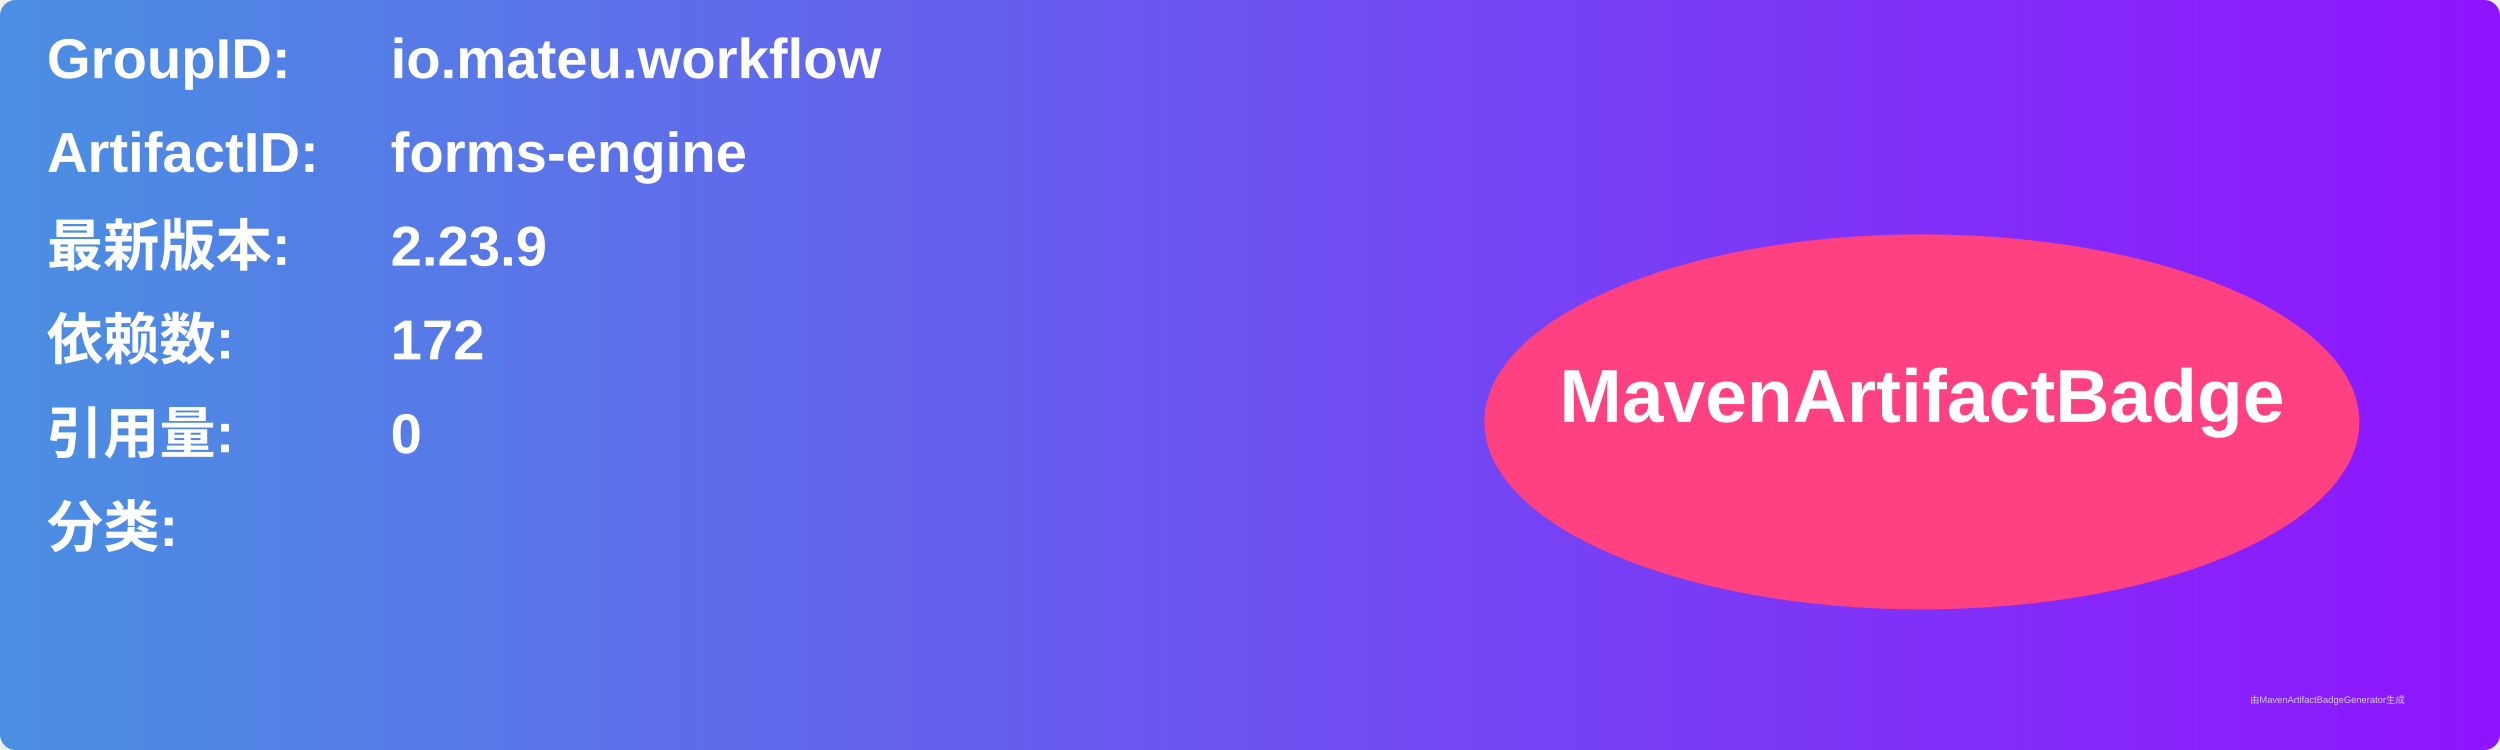
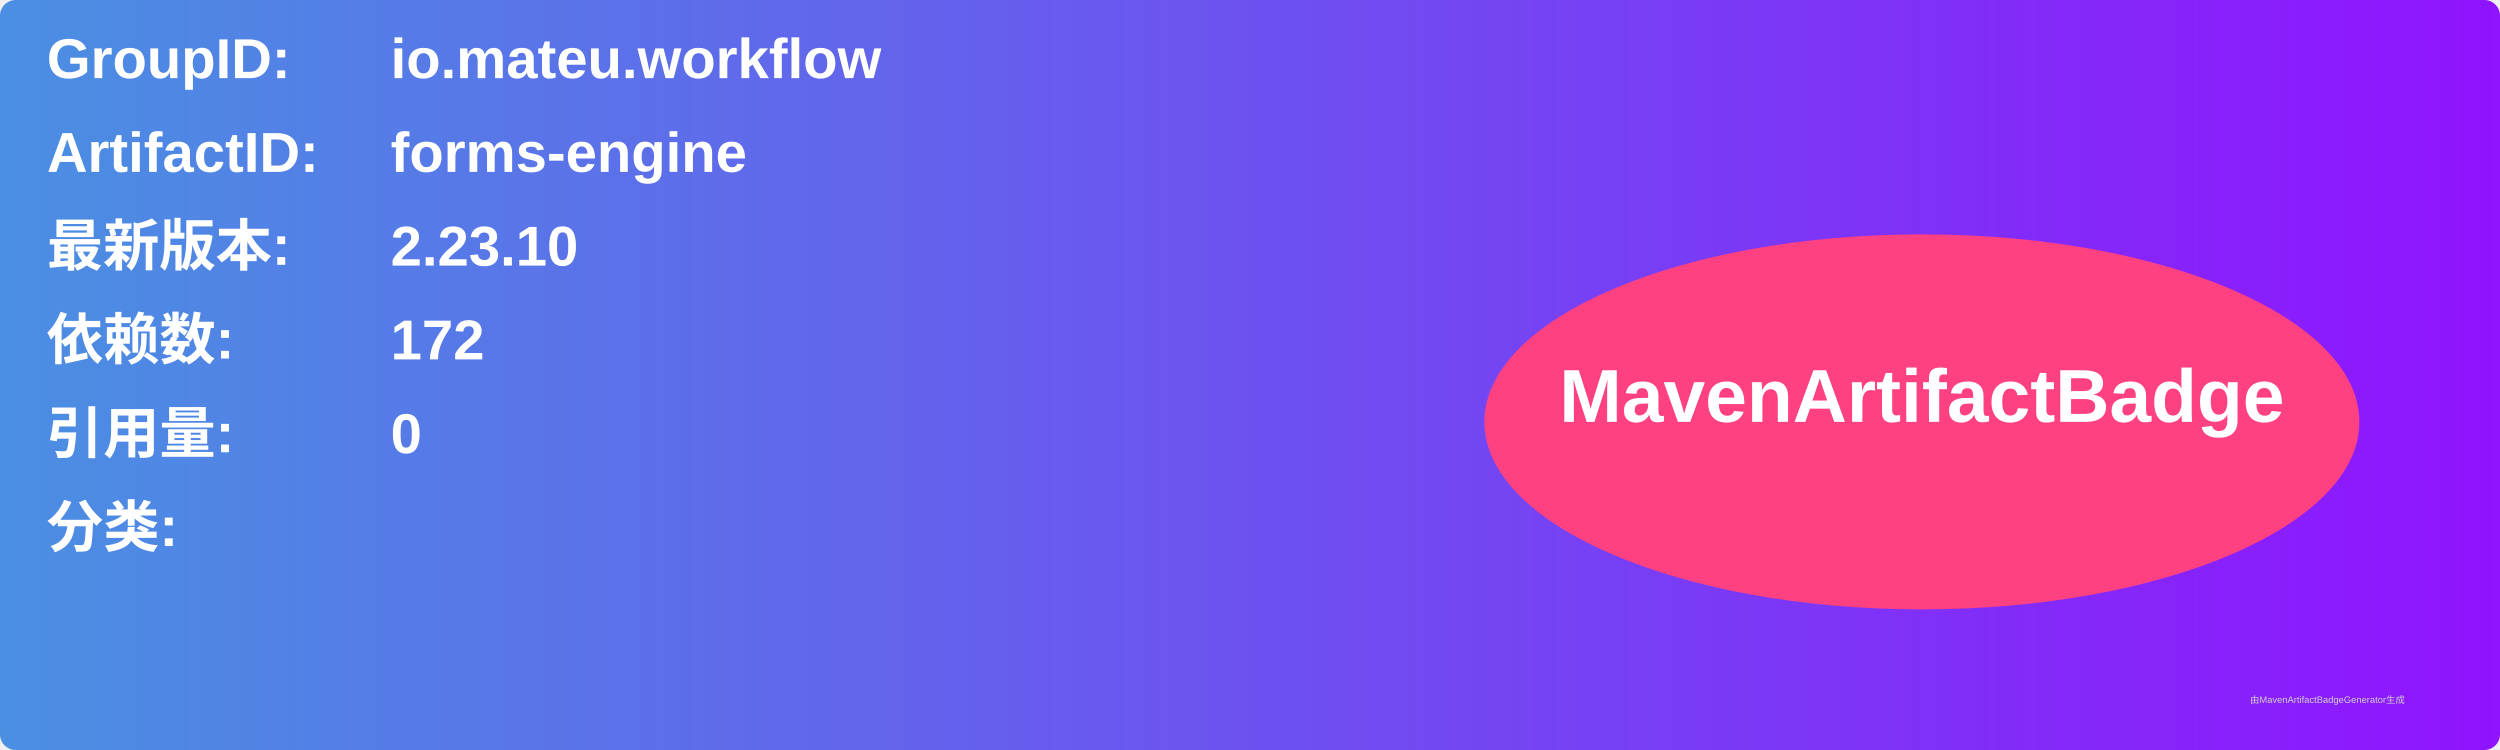
<svg xmlns="http://www.w3.org/2000/svg" width="800" height="240" viewBox="0 0 800 240">
  <linearGradient id="grad" x1="0%" y1="0%" x2="100%" y2="0%">
    <stop offset="0%" stop-color="#4a90e2" />
    <stop offset="100%" stop-color="#9013fe" />
  </linearGradient>
  <rect width="100%" height="100%" rx="5" ry="5" fill="url(#grad)" />
  <g transform="translate(15, 15)">
    <text x="0" y="10" font-family="Arial" font-size="18" fill="white" font-weight="bold" width="260">GroupID:</text>
    <text x="110" y="10" font-family="Arial" font-size="18" fill="white" font-weight="bold" width="460">io.mateu.workflow</text>
    <text x="0" y="40" font-family="Arial" font-size="18" fill="white" font-weight="bold" width="260">ArtifactID:</text>
    <text x="110" y="40" font-family="Arial" font-size="18" fill="white" font-weight="bold" width="460">forms-engine</text>
    <text x="0" y="70" font-family="Arial" font-size="18" fill="white" font-weight="bold">最新版本:</text>
    <text x="110" y="70" font-family="Arial" font-size="18" fill="white" font-weight="bold">
-       <tspan font-weight="bold">2.23.9</tspan>
+       <tspan font-weight="bold">2.23.10</tspan>
    </text>
    <text x="0" y="100" font-family="Arial" font-size="18" fill="white" font-weight="bold">依赖数: </text>
    <text x="110" y="100" font-family="Arial" font-size="18" fill="white">
      <tspan font-weight="bold">172</tspan>
    </text>
    <text x="0" y="130" font-family="Arial" font-size="18" fill="white" font-weight="bold">引用量: </text>
    <text x="110" y="130" font-family="Arial" font-size="18" fill="white">
      <tspan font-weight="bold">0</tspan>
    </text>
    <text x="0" y="160" font-family="Arial" font-size="18" fill="white" font-weight="bold">分类:</text>
    <text x="10" y="190" font-family="Arial" font-size="10" fill="white">
      <tspan font-weight="bold" />
    </text>
    <ellipse cx="600" cy="120" rx="140" ry="60" fill="#ff4081" />
    <text x="600" y="120" text-anchor="middle" font-family="Arial" font-size="24" fill="white" font-weight="bold">MavenArtifactBadge</text>
  </g>
  <text x="720" y="225" font-family="Arial" font-size="3" fill="#d0d0d0">由MavenArtifactBadgeGenerator生成</text>
</svg>
